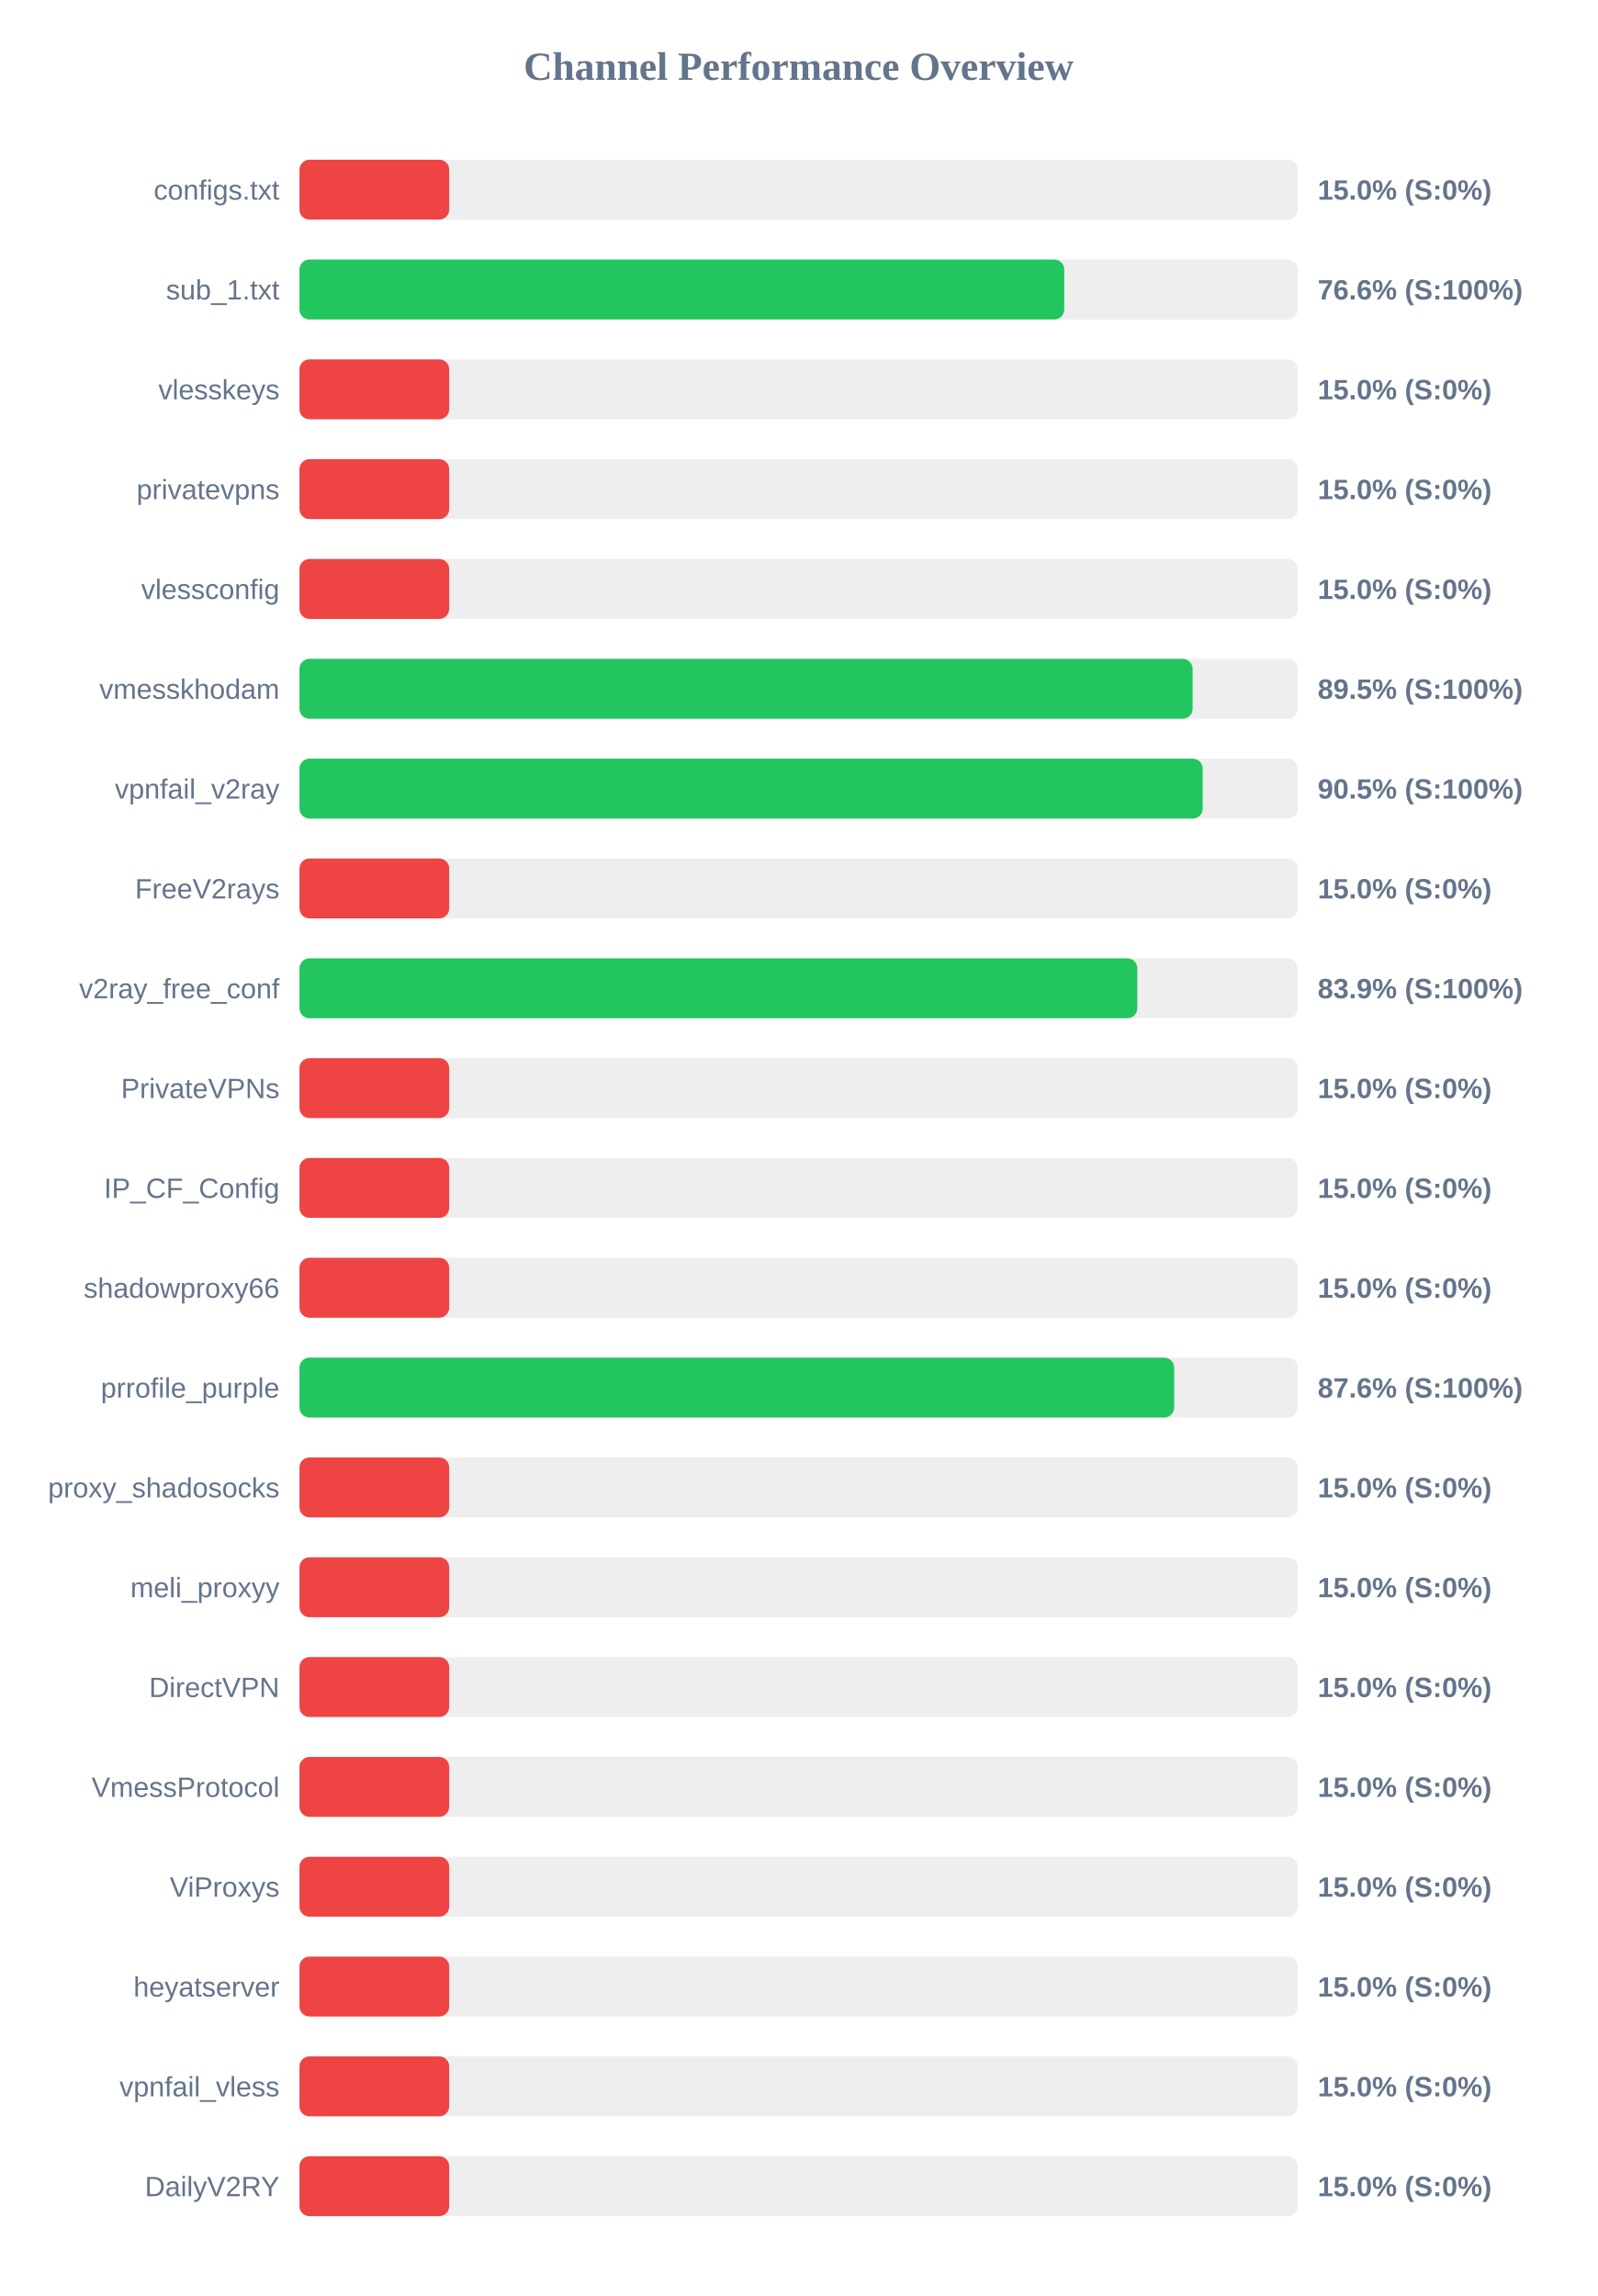
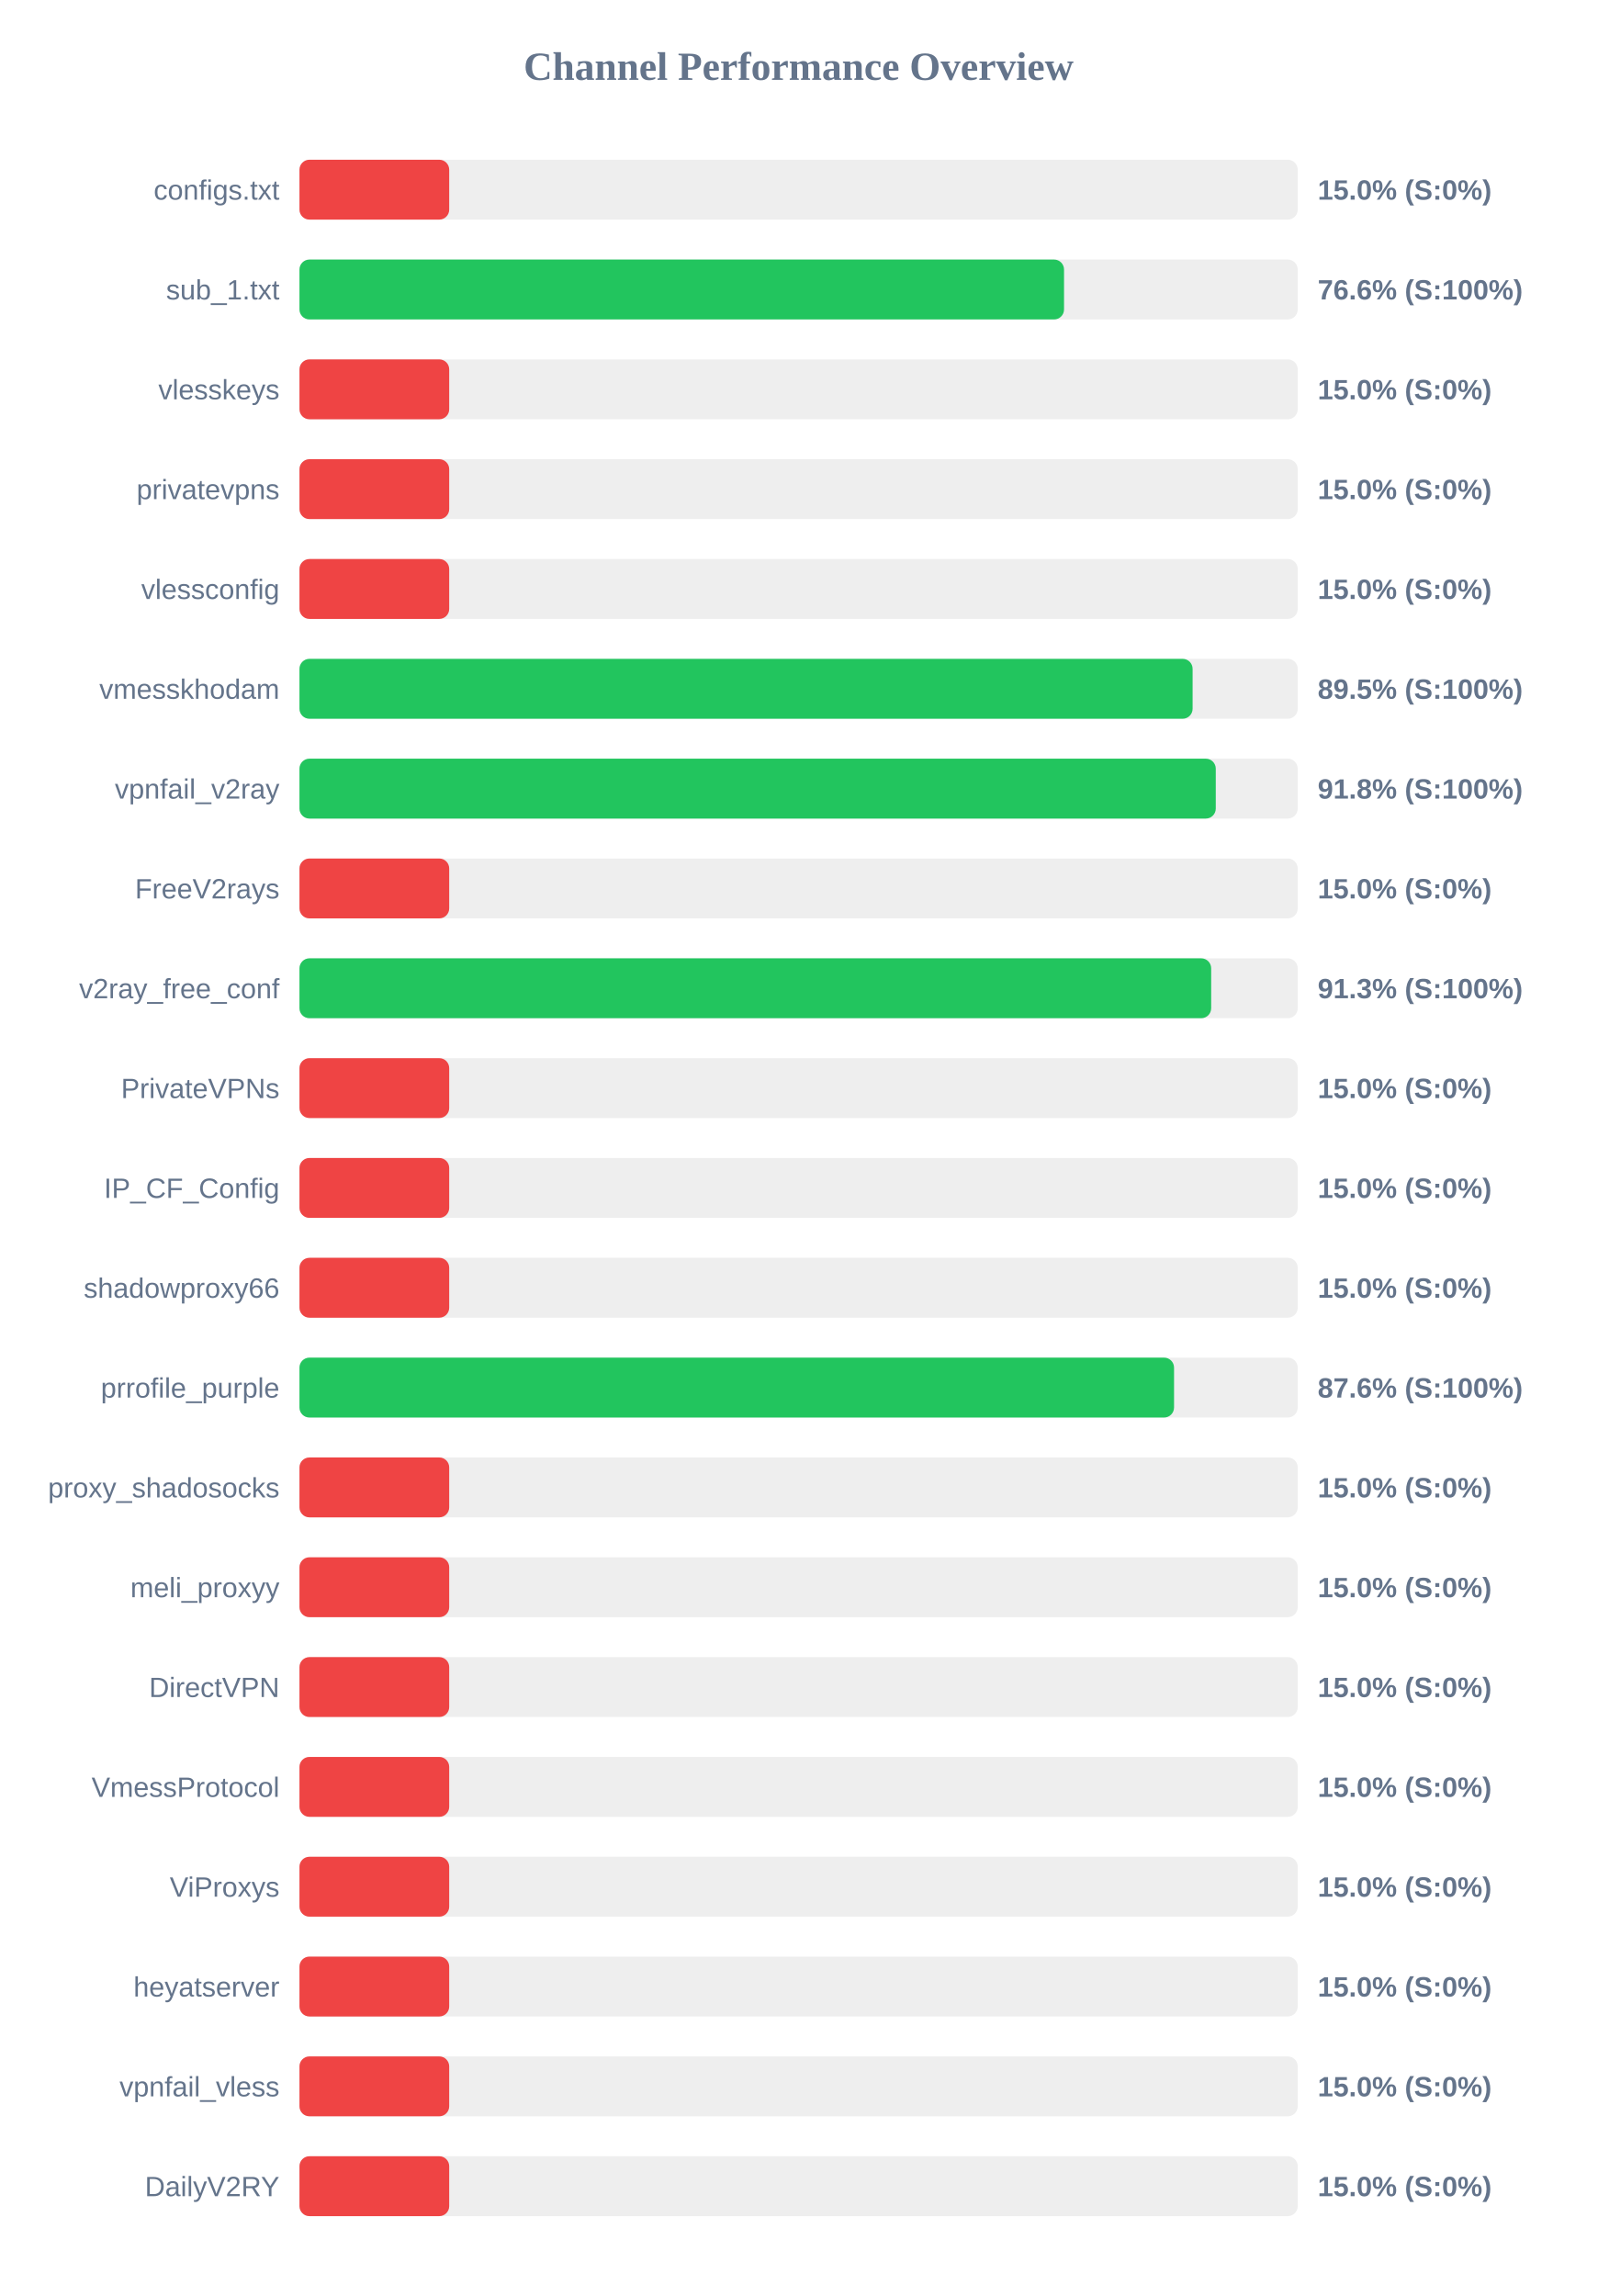
<svg xmlns="http://www.w3.org/2000/svg" width="800" height="1150" version="1.1">
  <style>
        .row { font: 14px Arial; fill: #64748b; }
        .score { font: bold 14px Arial; fill: #64748b; }
    </style>
  <text x="400" y="40" text-anchor="middle" font-size="20px" font-weight="bold" fill="#64748b">Channel Performance Overview</text>
  <rect x="150" y="80" width="500" height="30" fill="#eee" rx="5" />
  <rect x="150" y="80" width="75.0" height="30" fill="#ef4444" rx="5" />
  <text x="140" y="100" text-anchor="end" class="row">configs.txt</text>
  <text x="660" y="100" text-anchor="start" class="score">15.0% (S:0%)</text>
  <rect x="150" y="130" width="500" height="30" fill="#eee" rx="5" />
-   <rect x="150" y="130" width="383.05" height="30" fill="#22c55e" rx="5" />
+   <rect x="150" y="130" width="382.95" height="30" fill="#22c55e" rx="5" />
  <text x="140" y="150" text-anchor="end" class="row">sub_1.txt</text>
  <text x="660" y="150" text-anchor="start" class="score">76.6% (S:100%)</text>
  <rect x="150" y="180" width="500" height="30" fill="#eee" rx="5" />
  <rect x="150" y="180" width="75.0" height="30" fill="#ef4444" rx="5" />
  <text x="140" y="200" text-anchor="end" class="row">vlesskeys</text>
  <text x="660" y="200" text-anchor="start" class="score">15.0% (S:0%)</text>
  <rect x="150" y="230" width="500" height="30" fill="#eee" rx="5" />
  <rect x="150" y="230" width="75.0" height="30" fill="#ef4444" rx="5" />
  <text x="140" y="250" text-anchor="end" class="row">privatevpns</text>
  <text x="660" y="250" text-anchor="start" class="score">15.0% (S:0%)</text>
  <rect x="150" y="280" width="500" height="30" fill="#eee" rx="5" />
  <rect x="150" y="280" width="75.0" height="30" fill="#ef4444" rx="5" />
  <text x="140" y="300" text-anchor="end" class="row">vlessconfig</text>
  <text x="660" y="300" text-anchor="start" class="score">15.0% (S:0%)</text>
  <rect x="150" y="330" width="500" height="30" fill="#eee" rx="5" />
  <rect x="150" y="330" width="447.35" height="30" fill="#22c55e" rx="5" />
  <text x="140" y="350" text-anchor="end" class="row">vmesskhodam</text>
  <text x="660" y="350" text-anchor="start" class="score">89.5% (S:100%)</text>
  <rect x="150" y="380" width="500" height="30" fill="#eee" rx="5" />
-   <rect x="150" y="380" width="452.4" height="30" fill="#22c55e" rx="5" />
+   <rect x="150" y="380" width="458.95" height="30" fill="#22c55e" rx="5" />
  <text x="140" y="400" text-anchor="end" class="row">vpnfail_v2ray</text>
-   <text x="660" y="400" text-anchor="start" class="score">90.5% (S:100%)</text>
+   <text x="660" y="400" text-anchor="start" class="score">91.8% (S:100%)</text>
  <rect x="150" y="430" width="500" height="30" fill="#eee" rx="5" />
  <rect x="150" y="430" width="75.0" height="30" fill="#ef4444" rx="5" />
  <text x="140" y="450" text-anchor="end" class="row">FreeV2rays</text>
  <text x="660" y="450" text-anchor="start" class="score">15.0% (S:0%)</text>
  <rect x="150" y="480" width="500" height="30" fill="#eee" rx="5" />
-   <rect x="150" y="480" width="419.65" height="30" fill="#22c55e" rx="5" />
+   <rect x="150" y="480" width="456.65" height="30" fill="#22c55e" rx="5" />
  <text x="140" y="500" text-anchor="end" class="row">v2ray_free_conf</text>
-   <text x="660" y="500" text-anchor="start" class="score">83.9% (S:100%)</text>
+   <text x="660" y="500" text-anchor="start" class="score">91.3% (S:100%)</text>
  <rect x="150" y="530" width="500" height="30" fill="#eee" rx="5" />
  <rect x="150" y="530" width="75.0" height="30" fill="#ef4444" rx="5" />
  <text x="140" y="550" text-anchor="end" class="row">PrivateVPNs</text>
  <text x="660" y="550" text-anchor="start" class="score">15.0% (S:0%)</text>
  <rect x="150" y="580" width="500" height="30" fill="#eee" rx="5" />
  <rect x="150" y="580" width="75.0" height="30" fill="#ef4444" rx="5" />
  <text x="140" y="600" text-anchor="end" class="row">IP_CF_Config</text>
  <text x="660" y="600" text-anchor="start" class="score">15.0% (S:0%)</text>
  <rect x="150" y="630" width="500" height="30" fill="#eee" rx="5" />
  <rect x="150" y="630" width="75.0" height="30" fill="#ef4444" rx="5" />
  <text x="140" y="650" text-anchor="end" class="row">shadowproxy66</text>
  <text x="660" y="650" text-anchor="start" class="score">15.0% (S:0%)</text>
  <rect x="150" y="680" width="500" height="30" fill="#eee" rx="5" />
-   <rect x="150" y="680" width="438.1" height="30" fill="#22c55e" rx="5" />
+   <rect x="150" y="680" width="438.05" height="30" fill="#22c55e" rx="5" />
  <text x="140" y="700" text-anchor="end" class="row">prrofile_purple</text>
  <text x="660" y="700" text-anchor="start" class="score">87.6% (S:100%)</text>
  <rect x="150" y="730" width="500" height="30" fill="#eee" rx="5" />
  <rect x="150" y="730" width="75.0" height="30" fill="#ef4444" rx="5" />
  <text x="140" y="750" text-anchor="end" class="row">proxy_shadosocks</text>
  <text x="660" y="750" text-anchor="start" class="score">15.0% (S:0%)</text>
  <rect x="150" y="780" width="500" height="30" fill="#eee" rx="5" />
  <rect x="150" y="780" width="75.0" height="30" fill="#ef4444" rx="5" />
  <text x="140" y="800" text-anchor="end" class="row">meli_proxyy</text>
  <text x="660" y="800" text-anchor="start" class="score">15.0% (S:0%)</text>
  <rect x="150" y="830" width="500" height="30" fill="#eee" rx="5" />
  <rect x="150" y="830" width="75.0" height="30" fill="#ef4444" rx="5" />
  <text x="140" y="850" text-anchor="end" class="row">DirectVPN</text>
  <text x="660" y="850" text-anchor="start" class="score">15.0% (S:0%)</text>
  <rect x="150" y="880" width="500" height="30" fill="#eee" rx="5" />
  <rect x="150" y="880" width="75.0" height="30" fill="#ef4444" rx="5" />
  <text x="140" y="900" text-anchor="end" class="row">VmessProtocol</text>
  <text x="660" y="900" text-anchor="start" class="score">15.0% (S:0%)</text>
  <rect x="150" y="930" width="500" height="30" fill="#eee" rx="5" />
  <rect x="150" y="930" width="75.0" height="30" fill="#ef4444" rx="5" />
  <text x="140" y="950" text-anchor="end" class="row">ViProxys</text>
  <text x="660" y="950" text-anchor="start" class="score">15.0% (S:0%)</text>
  <rect x="150" y="980" width="500" height="30" fill="#eee" rx="5" />
  <rect x="150" y="980" width="75.0" height="30" fill="#ef4444" rx="5" />
  <text x="140" y="1000" text-anchor="end" class="row">heyatserver</text>
  <text x="660" y="1000" text-anchor="start" class="score">15.0% (S:0%)</text>
  <rect x="150" y="1030" width="500" height="30" fill="#eee" rx="5" />
  <rect x="150" y="1030" width="75.0" height="30" fill="#ef4444" rx="5" />
  <text x="140" y="1050" text-anchor="end" class="row">vpnfail_vless</text>
  <text x="660" y="1050" text-anchor="start" class="score">15.0% (S:0%)</text>
  <rect x="150" y="1080" width="500" height="30" fill="#eee" rx="5" />
  <rect x="150" y="1080" width="75.0" height="30" fill="#ef4444" rx="5" />
  <text x="140" y="1100" text-anchor="end" class="row">DailyV2RY</text>
  <text x="660" y="1100" text-anchor="start" class="score">15.0% (S:0%)</text>
</svg>
